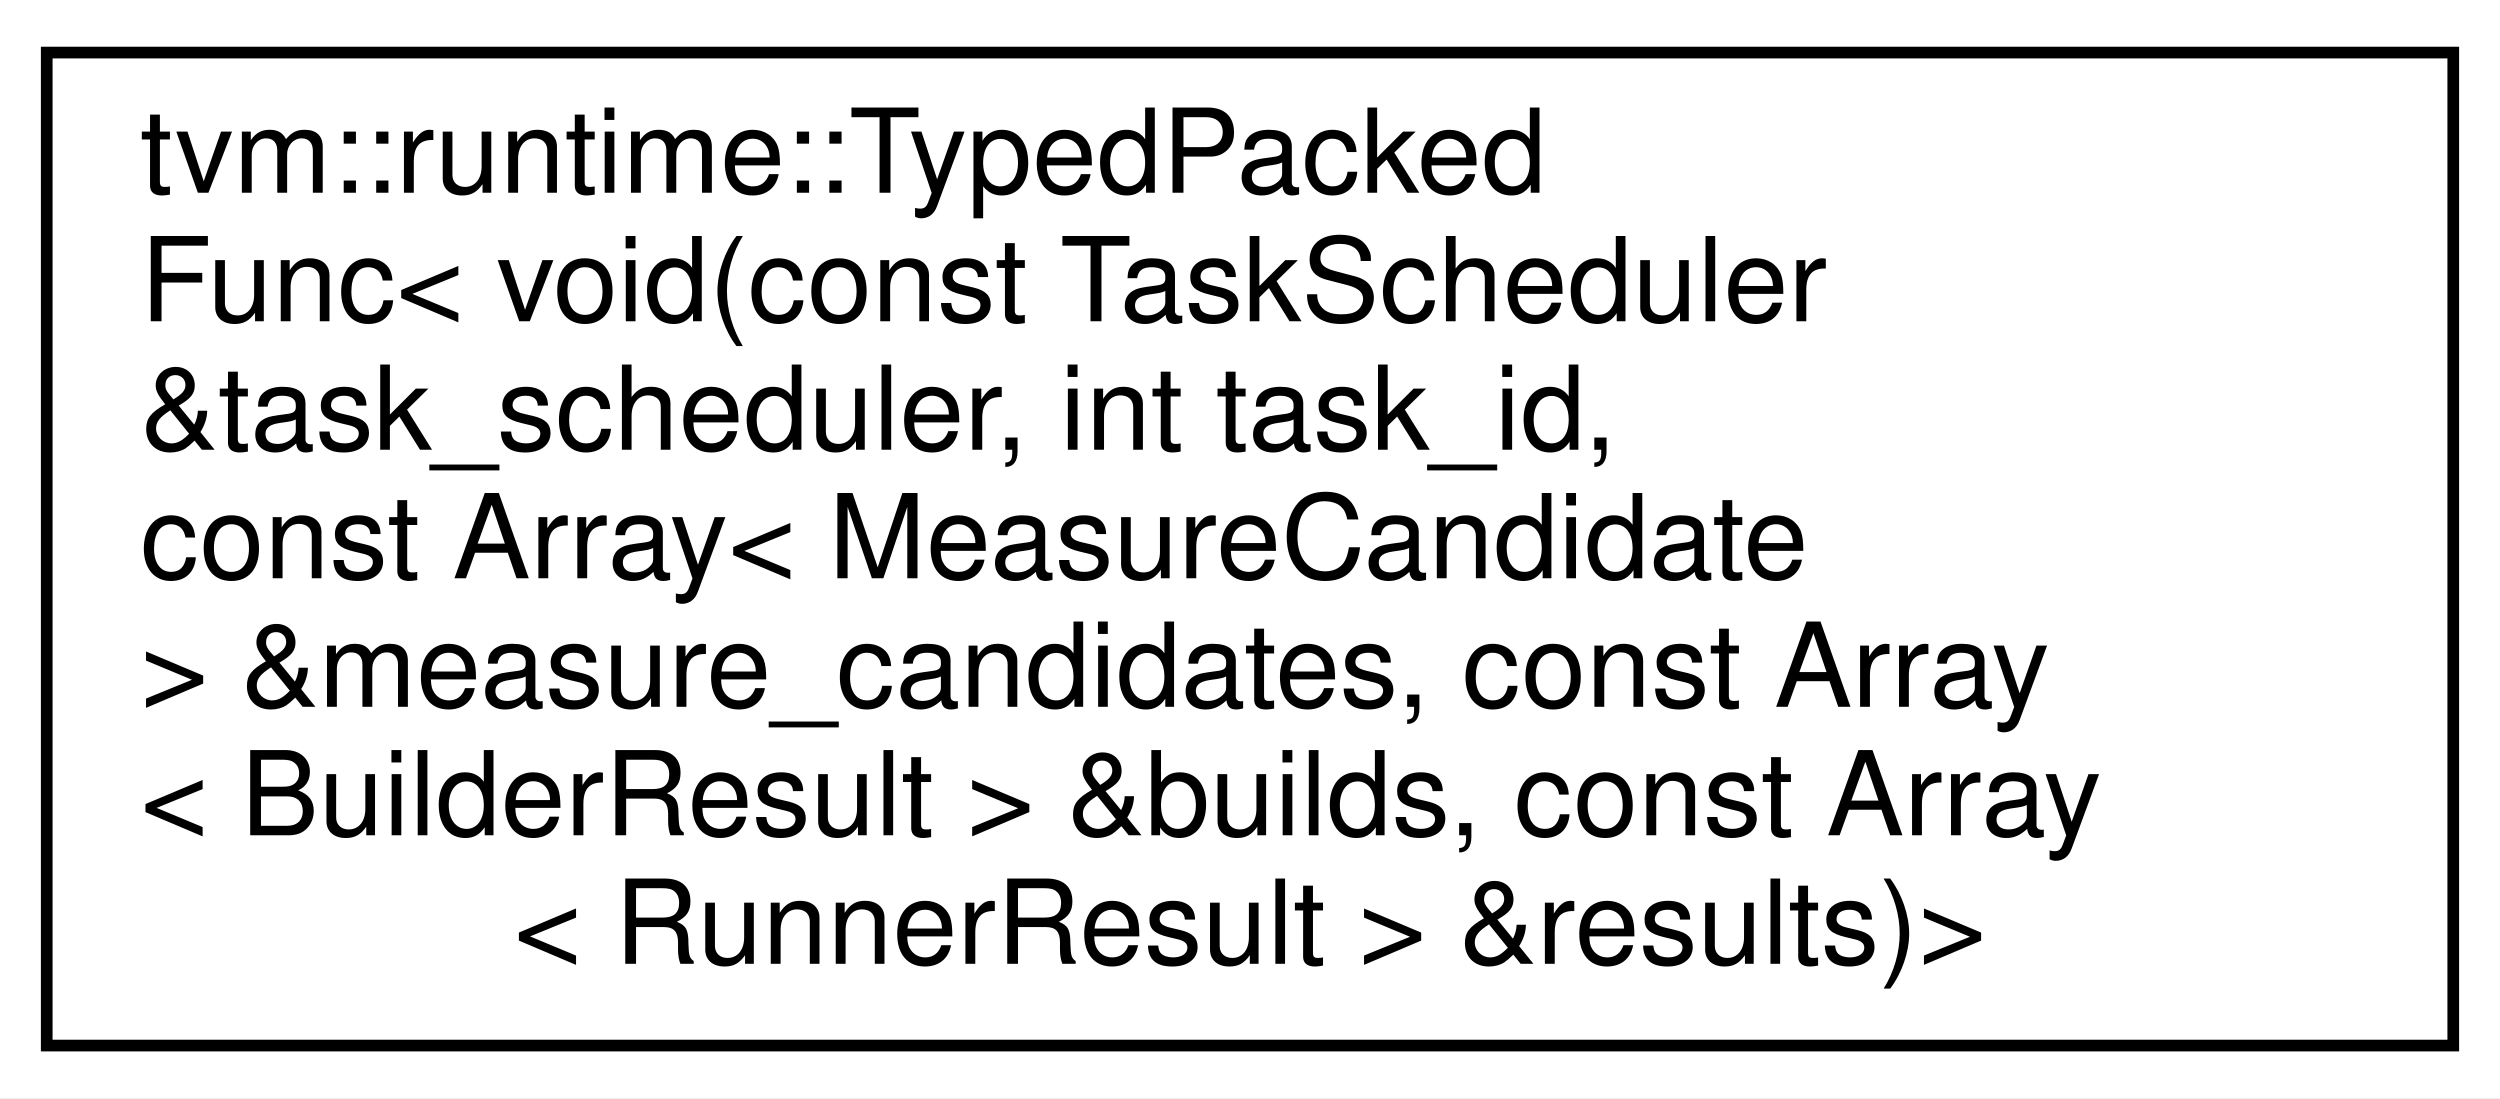
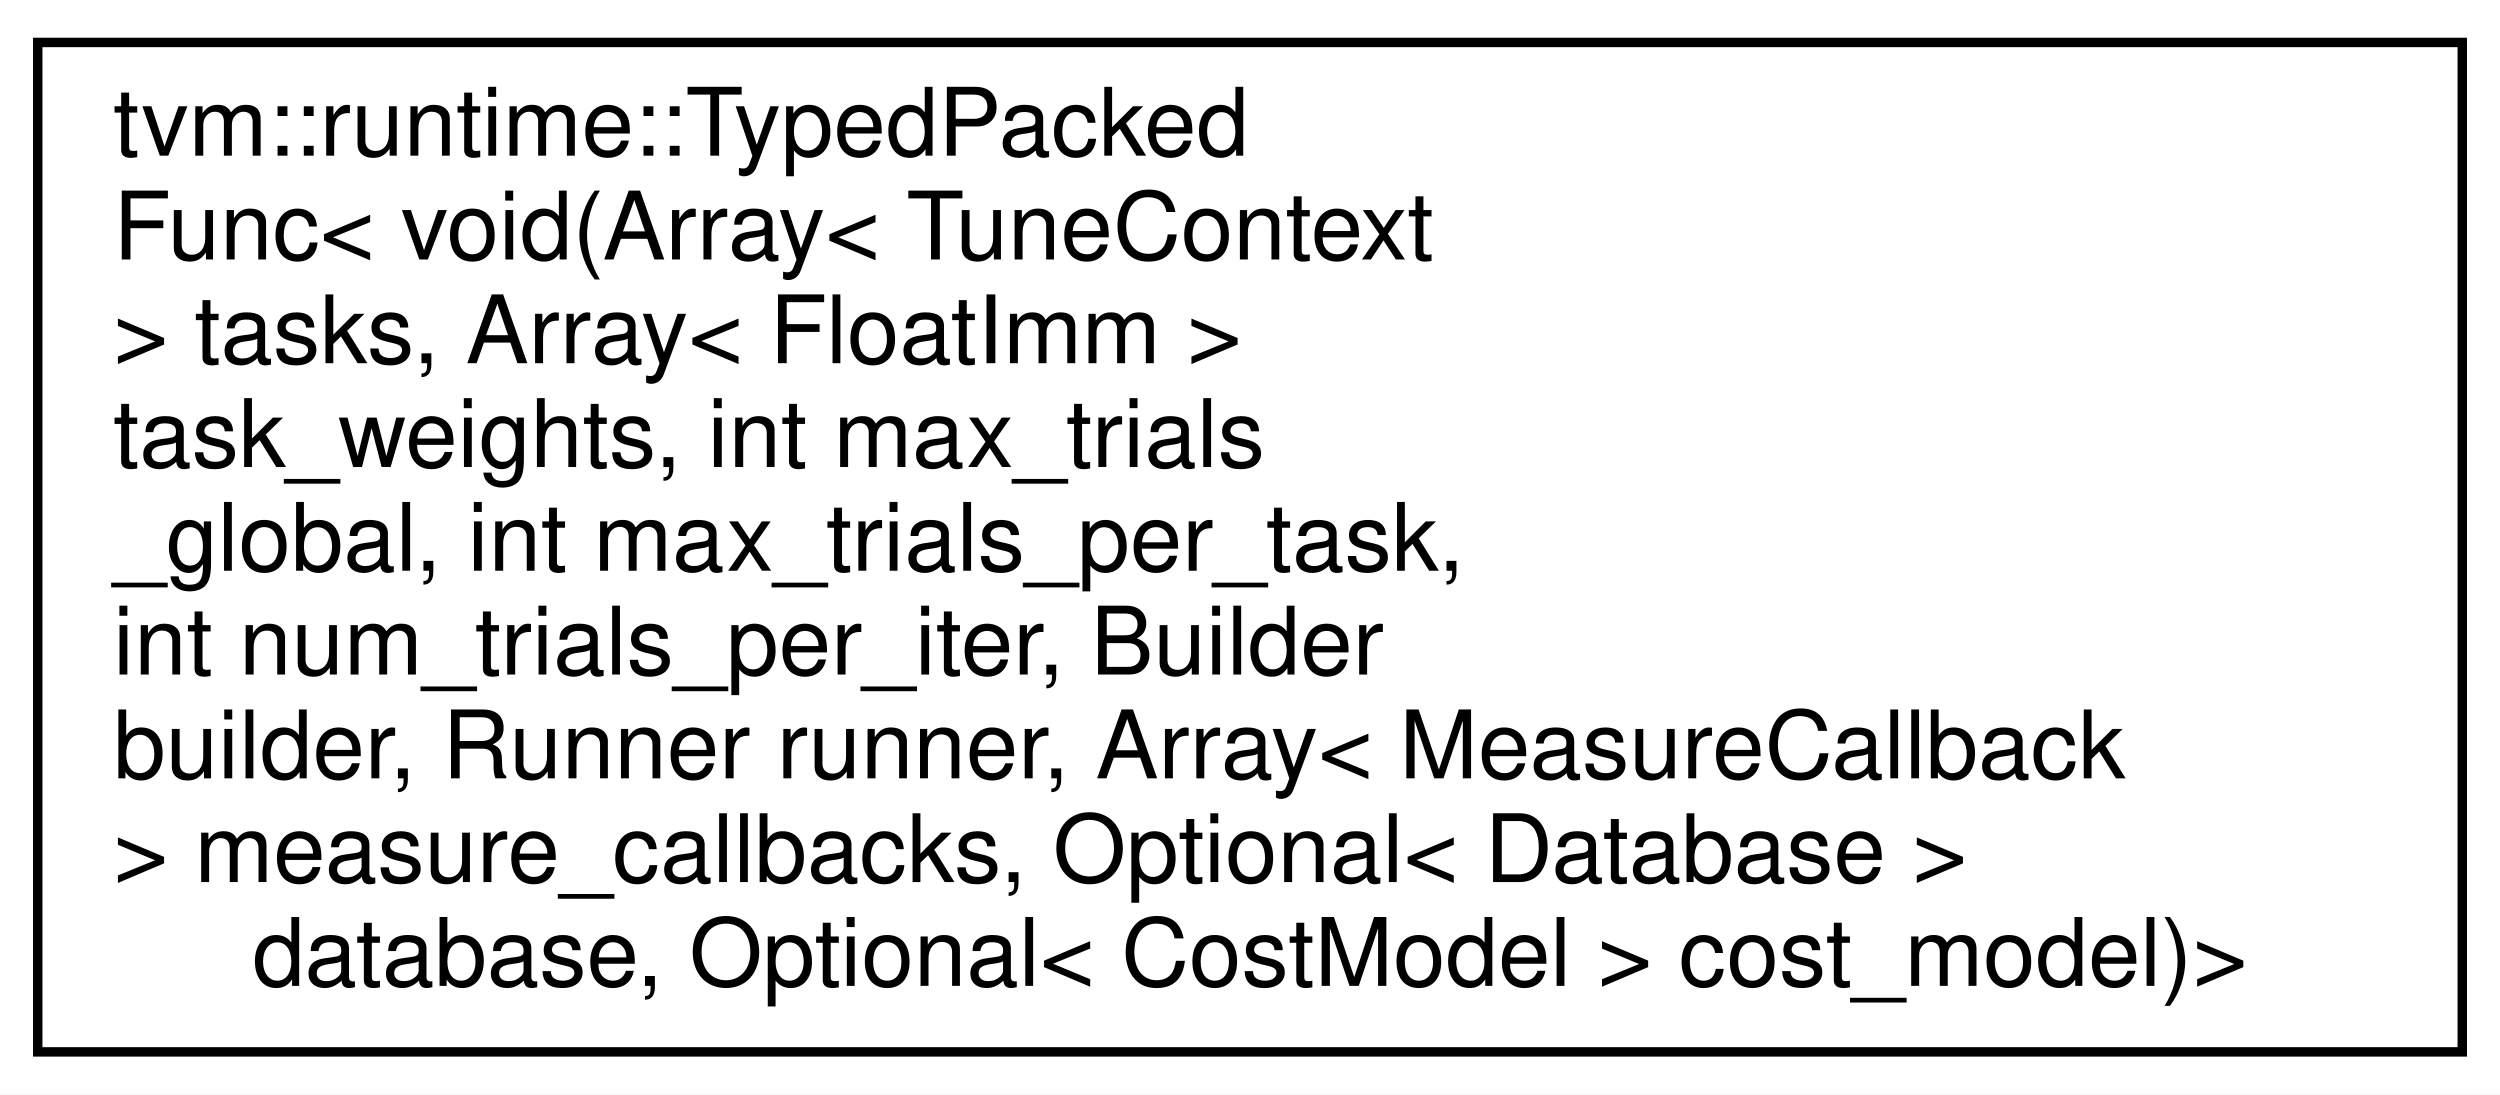
- <svg xmlns="http://www.w3.org/2000/svg" xmlns:xlink="http://www.w3.org/1999/xlink" width="214pt" height="94pt" viewBox="0.00 0.00 214.00 94.00">
-   <g id="graph0" class="graph" transform="scale(1 1) rotate(0) translate(4 90)">
-     <polygon fill="white" stroke="transparent" points="-4,4 -4,-90 210,-90 210,4 -4,4" />
+ <svg xmlns="http://www.w3.org/2000/svg" xmlns:xlink="http://www.w3.org/1999/xlink" width="265pt" height="116pt" viewBox="0.00 0.00 265.00 116.00">
+   <g id="graph0" class="graph" transform="scale(1 1) rotate(0) translate(4 112)">
+     <polygon fill="white" stroke="transparent" points="-4,4 -4,-112 261,-112 261,4 -4,4" />
    <g id="node1" class="node">
      <g id="a_node1">
        <a xlink:href="classtvm_1_1runtime_1_1TypedPackedFunc.html" target="_top" xlink:title=" ">
-           <polygon fill="white" stroke="black" points="0,-0.5 0,-85.5 206,-85.5 206,-0.5 0,-0.5" />
-           <text text-anchor="start" x="8" y="-73.5" font-family="Helvetica,sans-Serif" font-size="10.00">tvm::runtime::TypedPacked</text>
-           <text text-anchor="start" x="8" y="-62.5" font-family="Helvetica,sans-Serif" font-size="10.00">Func&lt; void(const TaskScheduler</text>
-           <text text-anchor="start" x="8" y="-51.5" font-family="Helvetica,sans-Serif" font-size="10.00"> &amp;task_scheduler, int task_id,</text>
-           <text text-anchor="start" x="8" y="-40.5" font-family="Helvetica,sans-Serif" font-size="10.00"> const Array&lt; MeasureCandidate</text>
-           <text text-anchor="start" x="8" y="-29.5" font-family="Helvetica,sans-Serif" font-size="10.00"> &gt; &amp;measure_candidates, const Array</text>
-           <text text-anchor="start" x="8" y="-18.5" font-family="Helvetica,sans-Serif" font-size="10.00">&lt; BuilderResult &gt; &amp;builds, const Array</text>
-           <text text-anchor="middle" x="103" y="-7.5" font-family="Helvetica,sans-Serif" font-size="10.00">&lt; RunnerResult &gt; &amp;results)&gt;</text>
+           <polygon fill="white" stroke="black" points="0,-0.5 0,-107.5 257,-107.5 257,-0.5 0,-0.5" />
+           <text text-anchor="start" x="8" y="-95.5" font-family="Helvetica,sans-Serif" font-size="10.00">tvm::runtime::TypedPacked</text>
+           <text text-anchor="start" x="8" y="-84.5" font-family="Helvetica,sans-Serif" font-size="10.00">Func&lt; void(Array&lt; TuneContext</text>
+           <text text-anchor="start" x="8" y="-73.5" font-family="Helvetica,sans-Serif" font-size="10.00"> &gt; tasks, Array&lt; FloatImm &gt;</text>
+           <text text-anchor="start" x="8" y="-62.5" font-family="Helvetica,sans-Serif" font-size="10.00"> task_weights, int max_trials</text>
+           <text text-anchor="start" x="8" y="-51.5" font-family="Helvetica,sans-Serif" font-size="10.00">_global, int max_trials_per_task,</text>
+           <text text-anchor="start" x="8" y="-40.5" font-family="Helvetica,sans-Serif" font-size="10.00"> int num_trials_per_iter, Builder</text>
+           <text text-anchor="start" x="8" y="-29.5" font-family="Helvetica,sans-Serif" font-size="10.00"> builder, Runner runner, Array&lt; MeasureCallback</text>
+           <text text-anchor="start" x="8" y="-18.5" font-family="Helvetica,sans-Serif" font-size="10.00"> &gt; measure_callbacks, Optional&lt; Database &gt;</text>
+           <text text-anchor="middle" x="128.5" y="-7.5" font-family="Helvetica,sans-Serif" font-size="10.00"> database, Optional&lt; CostModel &gt; cost_model)&gt;</text>
        </a>
      </g>
    </g>
  </g>
</svg>
